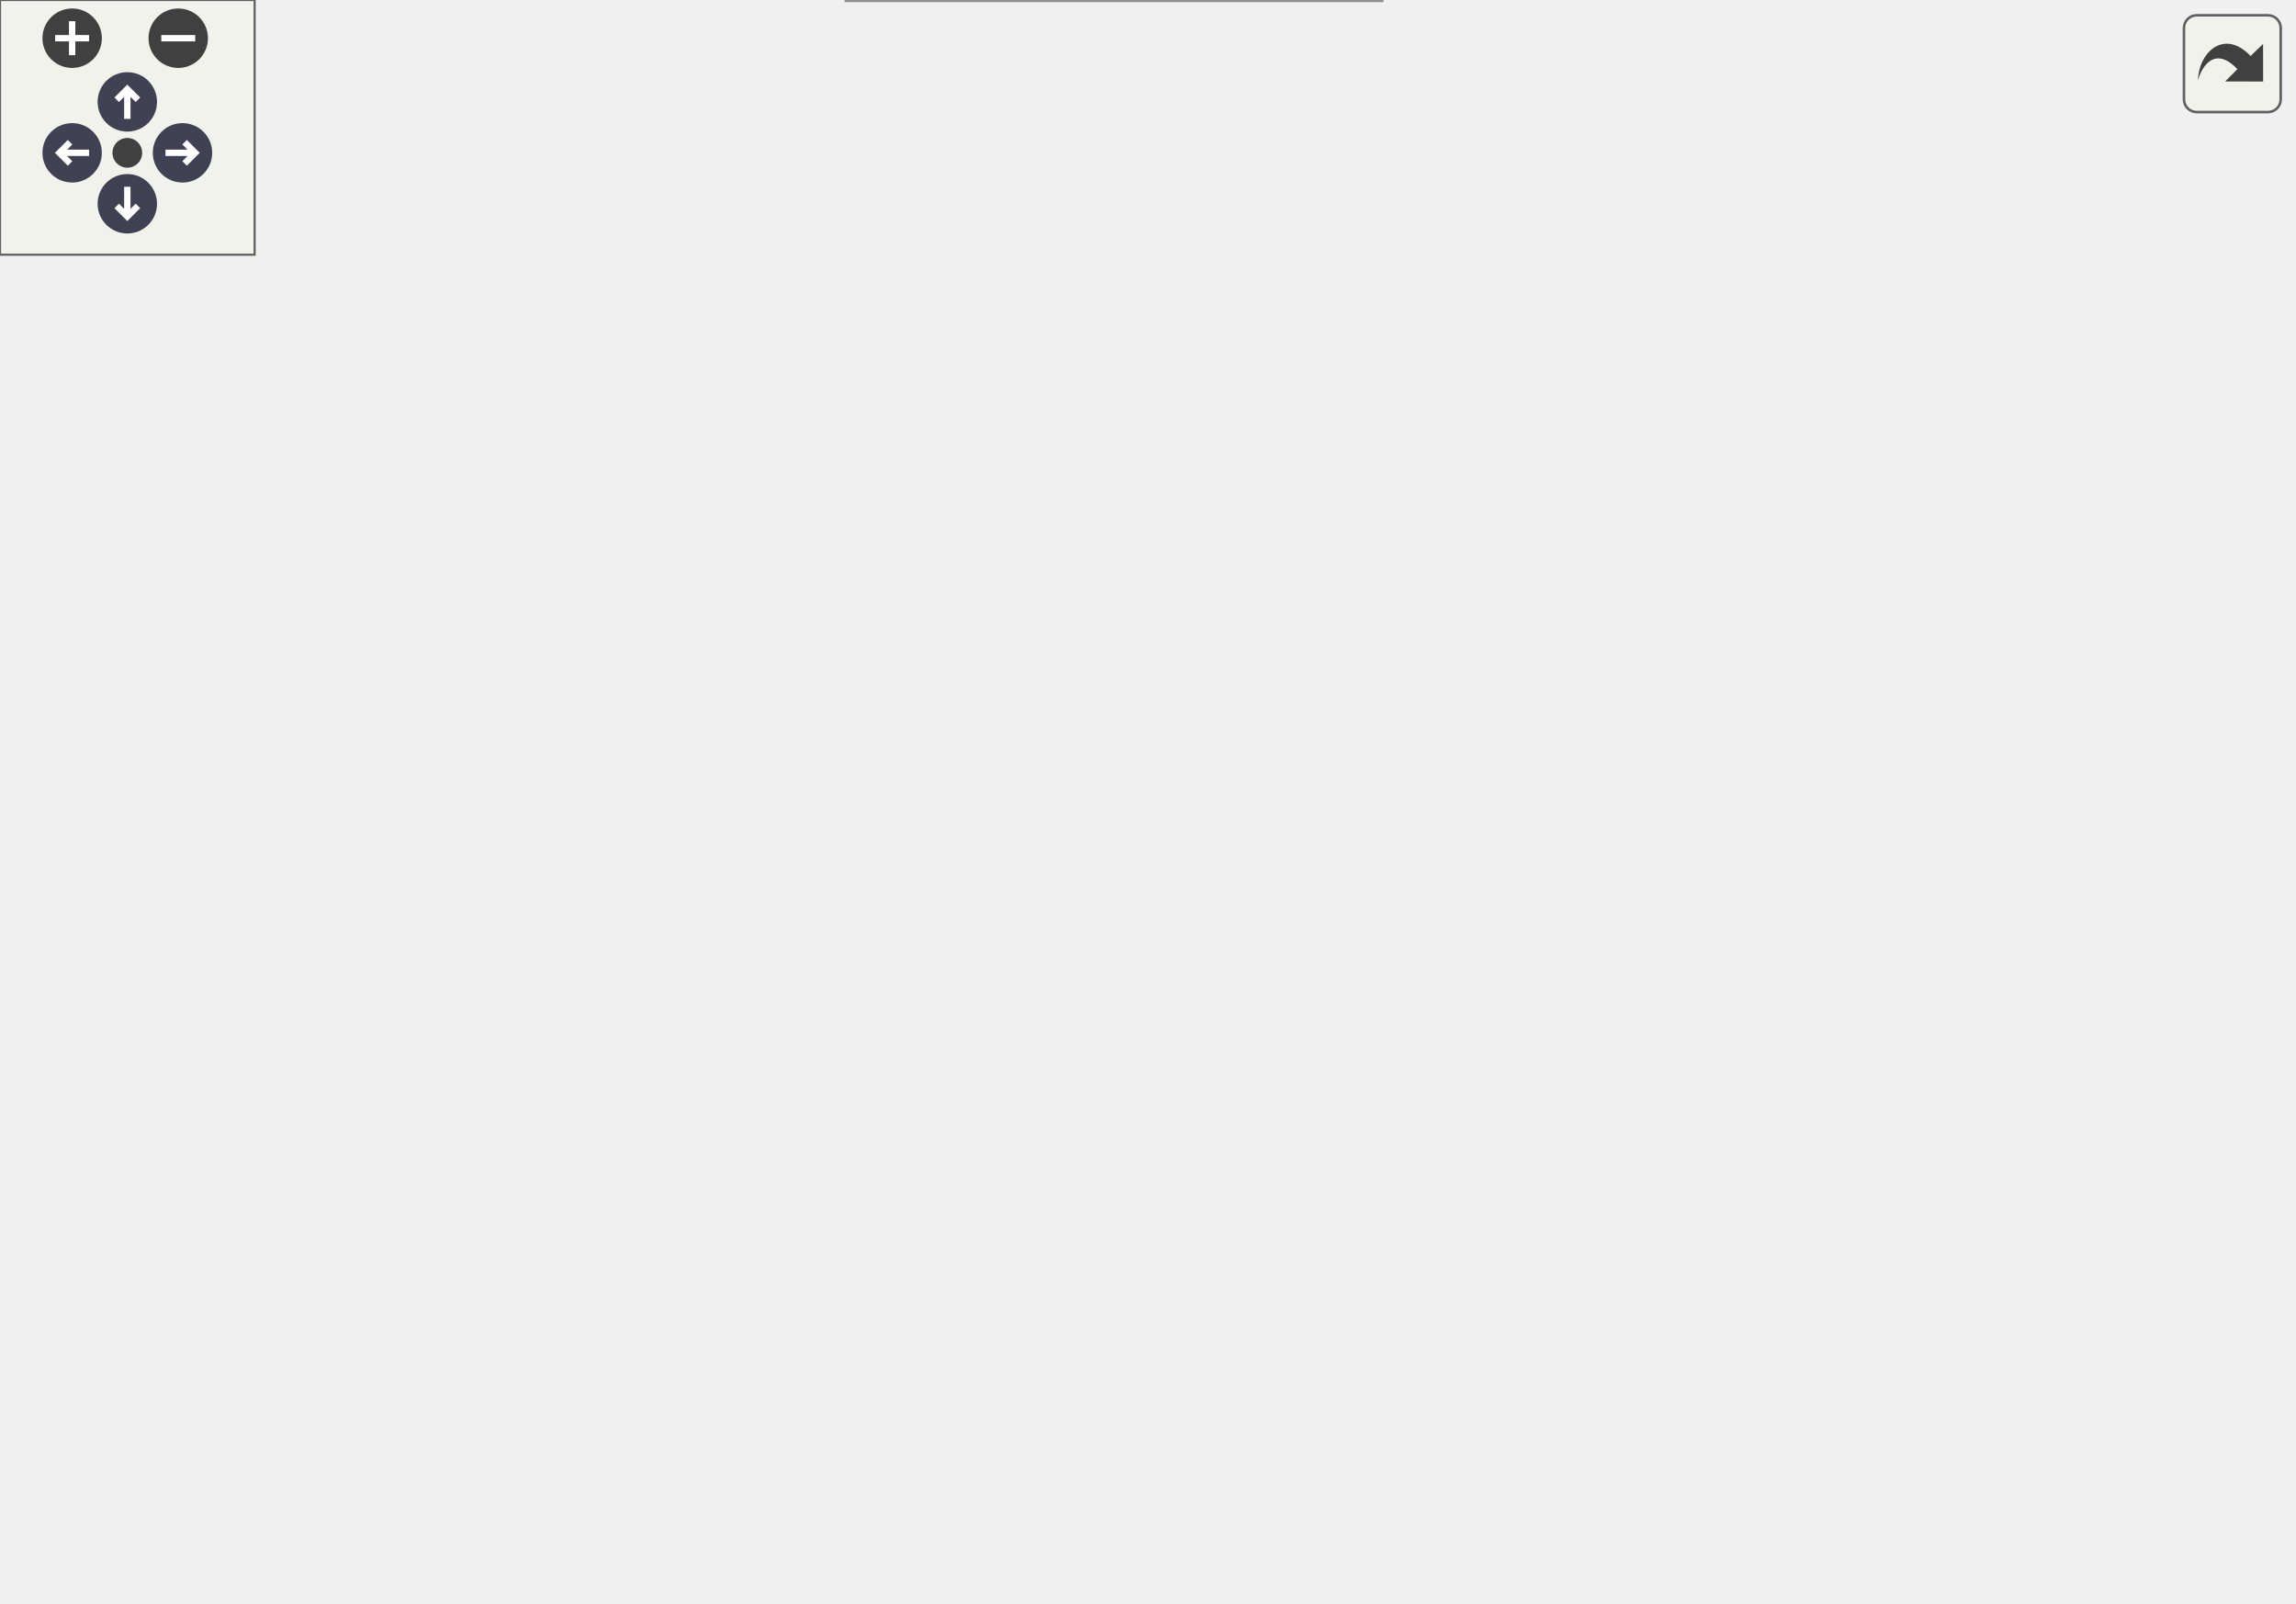
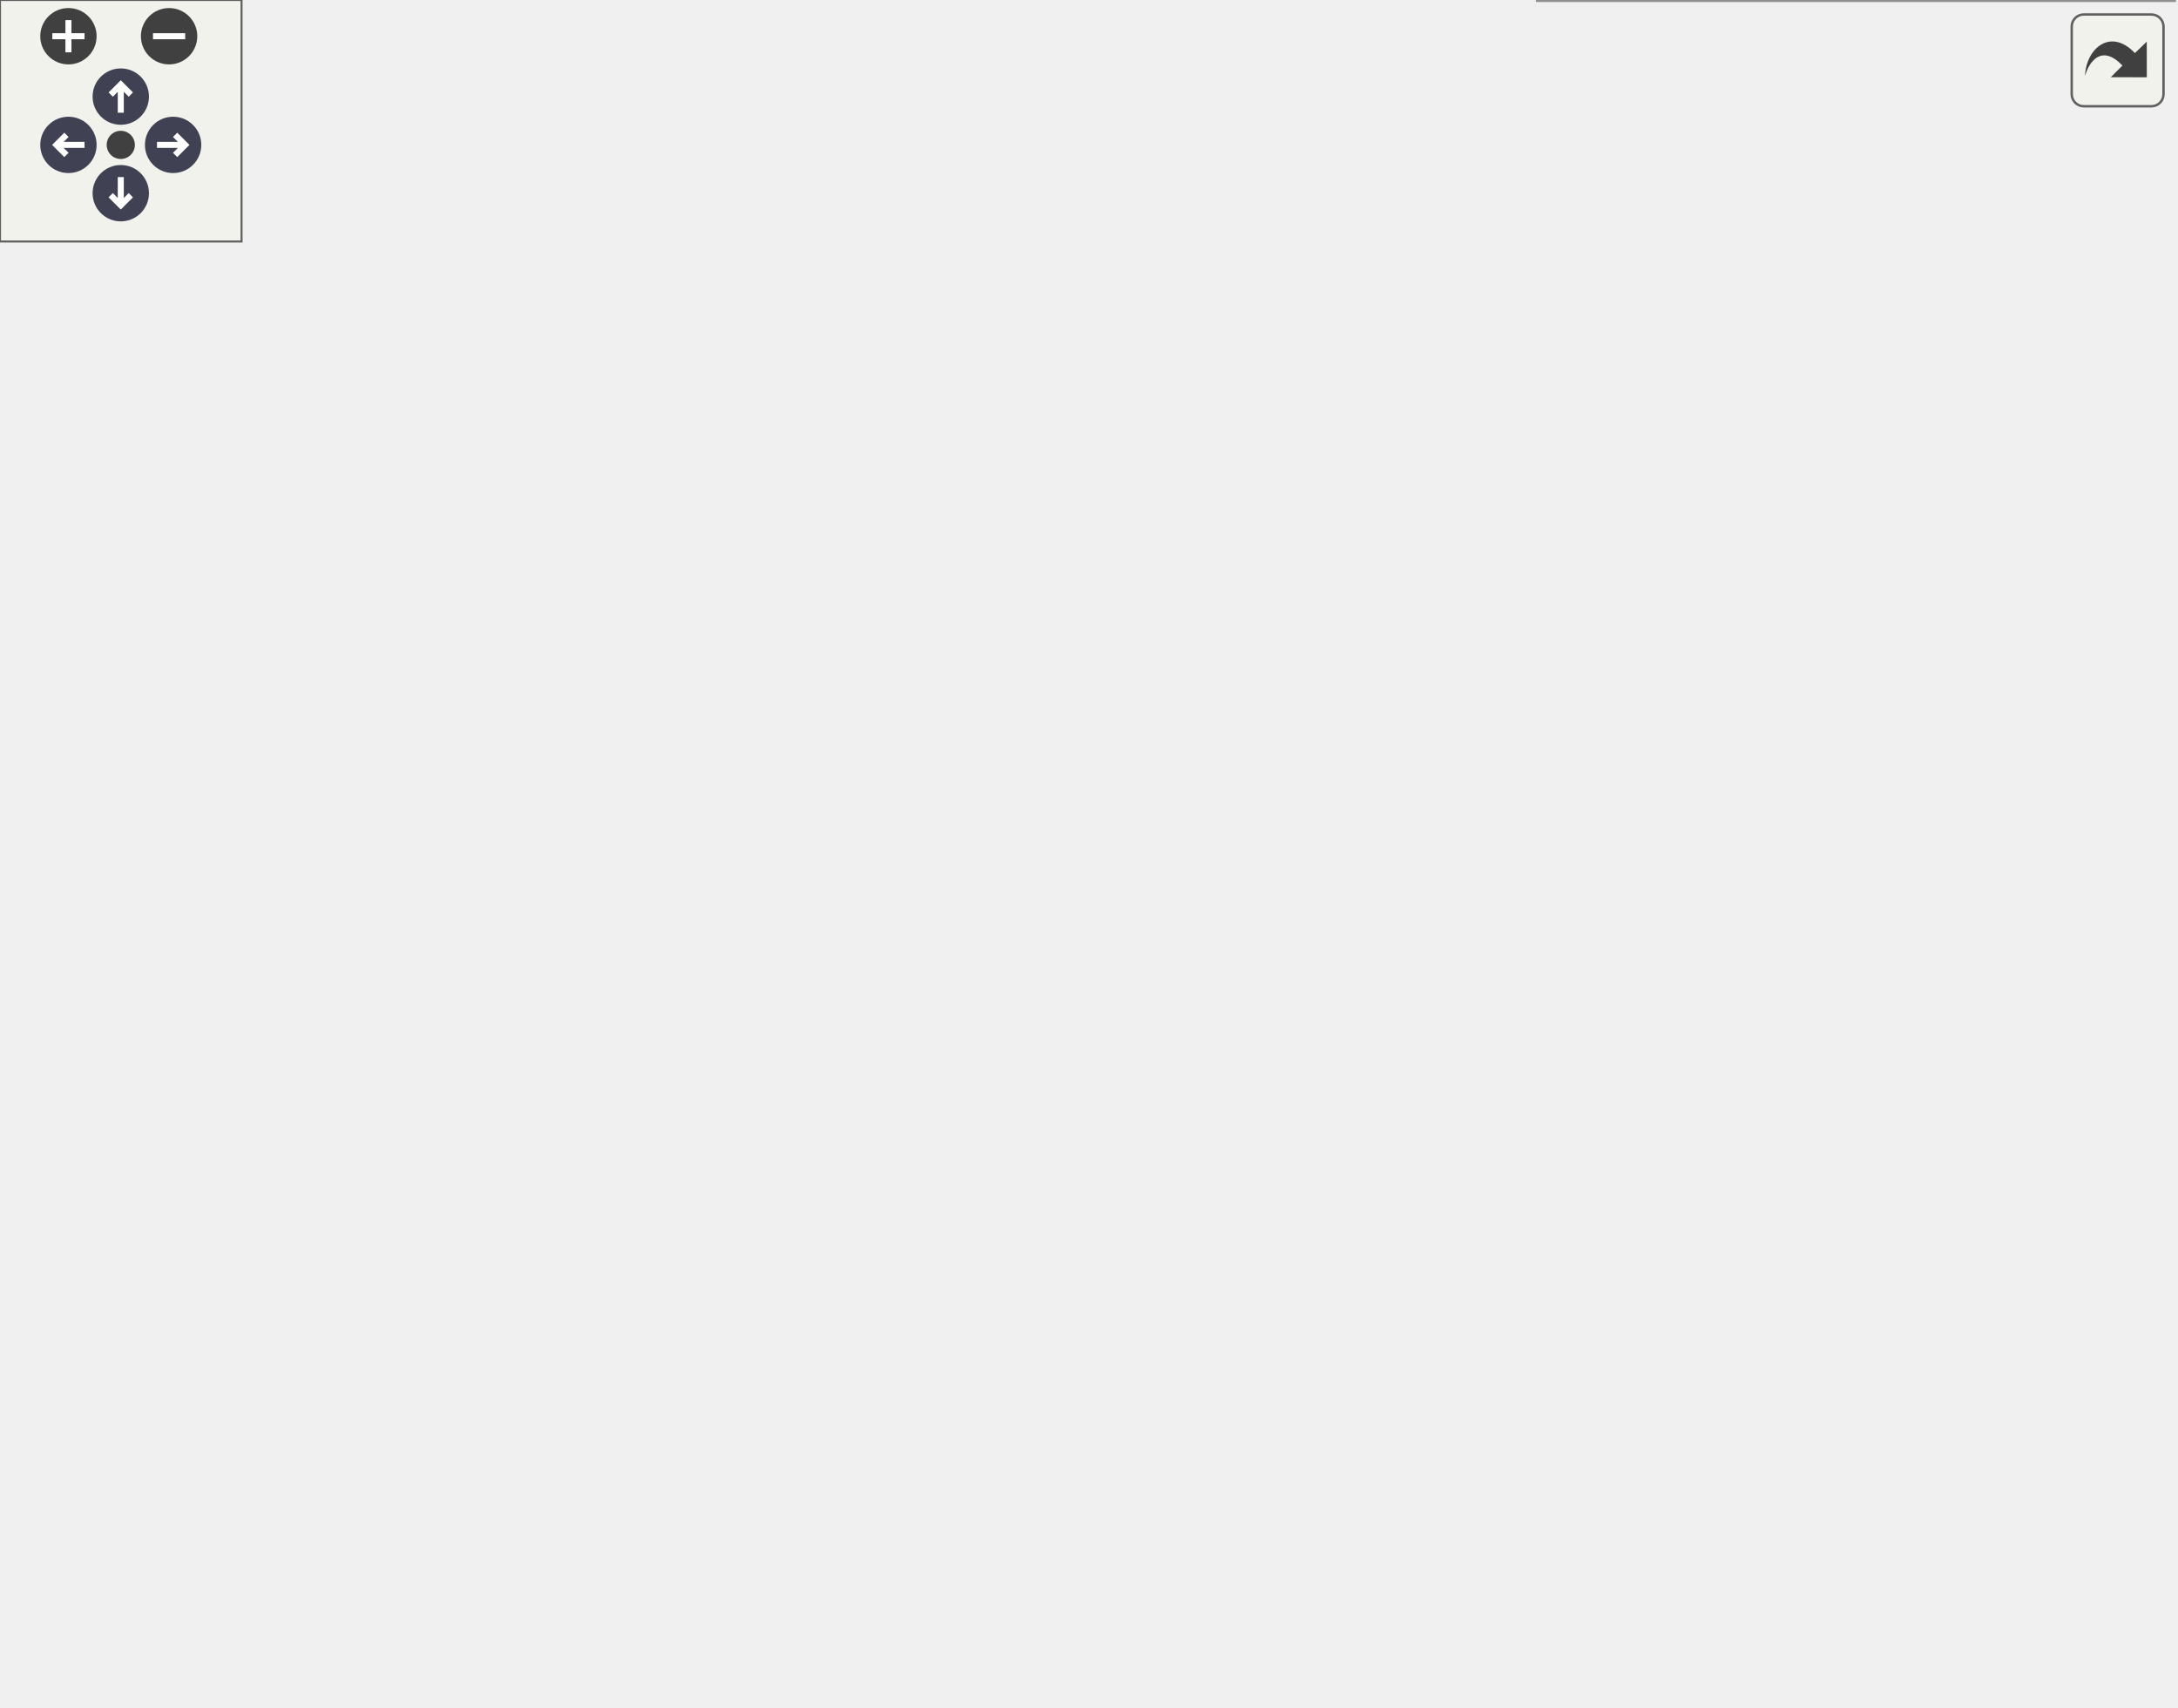
<svg xmlns="http://www.w3.org/2000/svg" xmlns:xlink="http://www.w3.org/1999/xlink" id="main" version="1.1" xml:space="preserve">
  <style type="text/css">
.node, .edge {opacity: 0.7;}
.node.selected, .edge.selected {opacity: 1;}
.edge:hover path { stroke: red; }
.edge:hover polygon { stroke: red; fill: red; }
</style>
  <defs>
    <circle id="rim" cx="0" cy="0" r="7" />
    <circle id="rim2" cx="0" cy="0" r="3.5" />
    <g id="zoomPlus">
      <use xlink:href="#rim" fill="#404040">
        <set attributeName="fill" to="#808080" begin="zoomplus.mouseover" end="zoomplus.mouseout" />
      </use>
      <path d="M-4,0h8M0,-4v8" fill="none" stroke="white" stroke-width="1.5" pointer-events="none" />
    </g>
    <g id="zoomMin">
      <use xlink:href="#rim" fill="#404040">
        <set attributeName="fill" to="#808080" begin="zoomminus.mouseover" end="zoomminus.mouseout" />
      </use>
      <path d="M-4,0h8" fill="none" stroke="white" stroke-width="1.5" pointer-events="none" />
    </g>
    <g id="arrowUp" transform="translate(30 24)">
      <use xlink:href="#rim" />
      <path pointer-events="none" fill="none" stroke="white" stroke-width="1.5" d="M0,-3.0v7 M-2.5,-0.5L0,-3.0L2.5,-0.5" />
    </g>
    <g id="arrowRight" transform="rotate(90) translate(36 -43)">
      <use xlink:href="#rim" />
      <path pointer-events="none" fill="none" stroke="white" stroke-width="1.5" d="M0,-3.0v7 M-2.5,-0.5L0,-3.0L2.5,-0.5" />
    </g>
    <g id="arrowDown" transform="rotate(180) translate(-30 -48)">
      <use xlink:href="#rim" />
      <path pointer-events="none" fill="none" stroke="white" stroke-width="1.5" d="M0,-3.0v7 M-2.5,-0.5L0,-3.0L2.5,-0.5" />
    </g>
    <g id="arrowLeft" transform="rotate(270) translate(-36 17)">
      <use xlink:href="#rim" />
      <path pointer-events="none" fill="none" stroke="white" stroke-width="1.5" d="M0,-3.0v7 M-2.5,-0.5L0,-3.0L2.5,-0.5" />
    </g>
    <g id="resetDef">
      <use xlink:href="#rim2" fill="#404040">
        <set attributeName="fill" to="#808080" begin="reset.mouseover" end="reset.mouseout" />
      </use>
    </g>
  </defs>
  <svg id="graph" class="graph">
    <g id="viewport">
      <g id="Node000001" class="node">
        <g id="a_Node000001">
          <a xlink:title=" ">
-             <polygon fill="#999999" stroke="#666666" points="143,-120 0,-120 0,-101 143,-101 143,-120" />
-             <text text-anchor="middle" x="71.5" y="-108" font-family="Helvetica,sans-Serif" font-size="10.00">BOOST_AUTO_TEST_CASE</text>
+             <polygon fill="#999999" stroke="#666666" points="143,-136.5 0,-136.5 0,-117.5 143,-117.5 143,-136.5" />
+             <text text-anchor="middle" x="71.5" y="-124.5" font-family="Helvetica,sans-Serif" font-size="10.00">BOOST_AUTO_TEST_CASE</text>
          </a>
        </g>
      </g>
      <g id="Node000002" class="node">
        <g id="a_Node000002">
          <a xlink:href="namespaceprecice_1_1testing.html#a0819eba8ac83ede1db16e724dd4f5458" target="_top" xlink:title="equals to be used in tests. Compares two std::vectors using a given tolerance. Prints both operands o...">
-             <polygon fill="white" stroke="#666666" points="327.5,-243 197.5,-243 197.5,-224 327.5,-224 327.5,-243" />
-             <text text-anchor="middle" x="262.5" y="-231" font-family="Helvetica,sans-Serif" font-size="10.00">precice::testing::equals</text>
+             <polygon fill="white" stroke="#666666" points="327.5,-289.5 197.5,-289.5 197.5,-270.5 327.5,-270.5 327.5,-289.5" />
+             <text text-anchor="middle" x="262.5" y="-277.5" font-family="Helvetica,sans-Serif" font-size="10.00">precice::testing::equals</text>
          </a>
        </g>
      </g>
      <g id="edge1_Node000001_Node000002" class="edge">
        <g id="a_edge1_Node000001_Node000002">
          <a xlink:title=" ">
-             <path fill="none" stroke="#63b8ff" d="M81.99,-120.2C99.71,-137.87 139.61,-175.7 179,-199.5 192.57,-207.7 208.49,-214.78 222.69,-220.32" />
-             <polygon fill="#63b8ff" stroke="#63b8ff" points="221.62,-223.66 232.21,-223.91 224.09,-217.11 221.62,-223.66" />
+             <path fill="none" stroke="#63b8ff" d="M81.66,-136.72C99.47,-155.34 140.4,-196.89 179,-227 197.23,-241.22 219.35,-255.28 236.09,-265.33" />
+             <polygon fill="#63b8ff" stroke="#63b8ff" points="234.39,-268.4 244.78,-270.49 237.96,-262.37 234.39,-268.4" />
          </a>
        </g>
      </g>
      <g id="Node000007" class="node">
        <g id="a_Node000007">
-           <a xlink:href="classprecice_1_1time_1_1TimeGrids.html#ab9701fcd4562fce1d920c41ea92202de" target="_top" xlink:title=" ">
-             <polygon fill="white" stroke="#666666" points="331,-190.5 194,-190.5 194,-160.5 331,-160.5 331,-190.5" />
-             <text text-anchor="start" x="202" y="-178.5" font-family="Helvetica,sans-Serif" font-size="10.00">precice::time::TimeGrids</text>
-             <text text-anchor="middle" x="262.5" y="-167.5" font-family="Helvetica,sans-Serif" font-size="10.00">::getTimeGrid</text>
+           <a xlink:href="classprecice_1_1time_1_1TimeGrids.html#a2bfd2e94c9e281306852977cccd09f0c" target="_top" xlink:title=" ">
+             <polygon fill="white" stroke="#666666" points="331,-164 194,-164 194,-134 331,-134 331,-164" />
+             <text text-anchor="start" x="202" y="-152" font-family="Helvetica,sans-Serif" font-size="10.00">precice::time::TimeGrids</text>
+             <text text-anchor="middle" x="262.5" y="-141" font-family="Helvetica,sans-Serif" font-size="10.00">::getTimeGridAfter</text>
          </a>
        </g>
      </g>
      <g id="edge7_Node000001_Node000007" class="edge">
        <g id="a_edge7_Node000001_Node000007">
          <a xlink:title=" ">
-             <path fill="none" stroke="#63b8ff" d="M95.56,-120.03C117,-128.73 149.9,-141.69 179,-151.5 184.94,-153.5 191.15,-155.49 197.38,-157.42" />
-             <polygon fill="#63b8ff" stroke="#63b8ff" points="196.57,-160.84 207.16,-160.4 198.61,-154.14 196.57,-160.84" />
-           </a>
-         </g>
-       </g>
-       <g id="Node000010" class="node">
-         <g id="a_Node000010">
-           <a target="_parent" xlink:href="http://en.cppreference.com/w/cpp/container/map/insert.html#" xlink:title=" ">
-             <polygon fill="white" stroke="#666666" points="309,-142 216,-142 216,-123 309,-123 309,-142" />
-             <text text-anchor="middle" x="262.5" y="-130" font-family="Helvetica,sans-Serif" font-size="10.00">std::map::insert</text>
-           </a>
-         </g>
-       </g>
-       <g id="edge10_Node000001_Node000010" class="edge">
-         <g id="a_edge10_Node000001_Node000010">
-           <a xlink:title=" ">
-             <path fill="none" stroke="#63b8ff" d="M143.15,-118.72C163.86,-121.13 186.21,-123.74 205.85,-126.02" />
-             <polygon fill="#63b8ff" stroke="#63b8ff" points="205.51,-129.51 215.85,-127.19 206.32,-122.55 205.51,-129.51" />
-           </a>
-         </g>
-       </g>
-       <g id="Node000011" class="node">
-         <g id="a_Node000011">
-           <a xlink:href="classprecice_1_1time_1_1TimeGrids.html#afc2a4aef325ca77ed155b81f80593ee9" target="_top" xlink:title=" ">
-             <polygon fill="white" stroke="#666666" points="346,-104.5 179,-104.5 179,-74.5 346,-74.5 346,-104.5" />
-             <text text-anchor="start" x="187" y="-92.5" font-family="Helvetica,sans-Serif" font-size="10.00">precice::time::TimeGrids</text>
-             <text text-anchor="middle" x="262.5" y="-81.5" font-family="Helvetica,sans-Serif" font-size="10.00">::moveTimeGridToNewWindow</text>
-           </a>
-         </g>
-       </g>
-       <g id="edge11_Node000001_Node000011" class="edge">
-         <g id="a_edge11_Node000001_Node000011">
-           <a xlink:title=" ">
-             <path fill="none" stroke="#63b8ff" d="M143.15,-102.65C151.51,-101.72 160.14,-100.76 168.75,-99.81" />
-             <polygon fill="#63b8ff" stroke="#63b8ff" points="169.29,-103.27 178.84,-98.68 168.51,-96.31 169.29,-103.27" />
+             <path fill="none" stroke="#63b8ff" d="M143.15,-135.22C156.35,-136.76 170.21,-138.37 183.62,-139.93" />
+             <polygon fill="#63b8ff" stroke="#63b8ff" points="183.42,-143.44 193.76,-141.11 184.23,-136.48 183.42,-143.44" />
          </a>
        </g>
      </g>
      <g id="Node000012" class="node">
        <g id="a_Node000012">
-           <a xlink:href="namespaceprecice_1_1testing.html#a08533fd83bad3d7f27ea7f4a35a14aa4" target="_top" xlink:title=" ">
-             <polygon fill="white" stroke="#666666" points="340.5,-56 184.5,-56 184.5,-37 340.5,-37 340.5,-56" />
-             <text text-anchor="middle" x="262.5" y="-44" font-family="Helvetica,sans-Serif" font-size="10.00">precice::testing::nextMeshID</text>
-           </a>
-         </g>
-       </g>
-       <g id="edge13_Node000001_Node000012" class="edge">
-         <g id="a_edge13_Node000001_Node000012">
-           <a xlink:title=" ">
-             <path fill="none" stroke="#63b8ff" d="M92.13,-100.99C113.21,-91.06 147.87,-75.58 179,-65.5 186.94,-62.93 195.42,-60.56 203.8,-58.44" />
-             <polygon fill="#63b8ff" stroke="#63b8ff" points="204.68,-61.83 213.56,-56.06 203.02,-55.03 204.68,-61.83" />
+           <a target="_parent" xlink:href="http://en.cppreference.com/w/cpp/container/vector/push_back.html#" xlink:title=" ">
+             <polygon fill="white" stroke="#666666" points="524,-67.5 398,-67.5 398,-48.5 524,-48.5 524,-67.5" />
+             <text text-anchor="middle" x="461" y="-55.5" font-family="Helvetica,sans-Serif" font-size="10.00">std::vector::push_back</text>
+           </a>
+         </g>
+       </g>
+       <g id="edge19_Node000001_Node000012" class="edge">
+         <g id="a_edge19_Node000001_Node000012">
+           <a xlink:title=" ">
+             <path fill="none" stroke="#63b8ff" d="M143.2,-119.14C198.67,-112.37 277.68,-101.42 346,-87 362.25,-83.57 365.93,-81.19 382,-77 391.01,-74.65 400.64,-72.23 409.94,-69.94" />
+             <polygon fill="#63b8ff" stroke="#63b8ff" points="410.97,-73.29 419.86,-67.52 409.31,-66.49 410.97,-73.29" />
+           </a>
+         </g>
+       </g>
+       <g id="Node000013" class="node">
+         <g id="a_Node000013">
+           <a target="_parent" xlink:href="http://en.cppreference.com/w/cpp/container/map/insert.html#" xlink:title=" ">
+             <polygon fill="white" stroke="#666666" points="309,-77.5 216,-77.5 216,-58.5 309,-58.5 309,-77.5" />
+             <text text-anchor="middle" x="262.5" y="-65.5" font-family="Helvetica,sans-Serif" font-size="10.00">std::map::insert</text>
+           </a>
+         </g>
+       </g>
+       <g id="edge14_Node000001_Node000013" class="edge">
+         <g id="a_edge14_Node000001_Node000013">
+           <a xlink:title=" ">
+             <path fill="none" stroke="#63b8ff" d="M100.89,-117.37C122.3,-110.19 152.41,-100.23 179,-92 191.59,-88.1 205.32,-84.03 217.9,-80.38" />
+             <polygon fill="#63b8ff" stroke="#63b8ff" points="219.07,-83.69 227.7,-77.55 217.13,-76.96 219.07,-83.69" />
          </a>
        </g>
      </g>
      <g id="Node000014" class="node">
        <g id="a_Node000014">
-           <a target="_parent" xlink:href="http://en.cppreference.com/w/cpp/container/vector/push_back.html#" xlink:title=" ">
-             <polygon fill="white" stroke="#666666" points="325.5,-19 199.5,-19 199.5,0 325.5,0 325.5,-19" />
-             <text text-anchor="middle" x="262.5" y="-7" font-family="Helvetica,sans-Serif" font-size="10.00">std::vector::push_back</text>
+           <a xlink:href="classprecice_1_1time_1_1TimeGrids.html#afc2a4aef325ca77ed155b81f80593ee9" target="_top" xlink:title=" ">
+             <polygon fill="white" stroke="#666666" points="346,-218 179,-218 179,-188 346,-188 346,-218" />
+             <text text-anchor="start" x="187" y="-206" font-family="Helvetica,sans-Serif" font-size="10.00">precice::time::TimeGrids</text>
+             <text text-anchor="middle" x="262.5" y="-195" font-family="Helvetica,sans-Serif" font-size="10.00">::moveTimeGridToNewWindow</text>
          </a>
        </g>
      </g>
      <g id="edge15_Node000001_Node000014" class="edge">
        <g id="a_edge15_Node000001_Node000014">
          <a xlink:title=" ">
-             <path fill="none" stroke="#63b8ff" d="M81.77,-100.84C99.13,-83.35 138.46,-46.51 179,-27.5 183.33,-25.47 187.91,-23.66 192.58,-22.06" />
-             <polygon fill="#63b8ff" stroke="#63b8ff" points="193.78,-25.35 202.29,-19.03 191.7,-18.66 193.78,-25.35" />
+             <path fill="none" stroke="#63b8ff" d="M93.56,-136.53C114.94,-146.11 149.05,-161.1 179,-173 188.66,-176.84 199.03,-180.76 209.04,-184.45" />
+             <polygon fill="#63b8ff" stroke="#63b8ff" points="207.91,-187.76 218.5,-187.91 210.31,-181.19 207.91,-187.76" />
+           </a>
+         </g>
+       </g>
+       <g id="Node000015" class="node">
+         <g id="a_Node000015">
+           <a xlink:href="namespaceprecice_1_1testing.html#a08533fd83bad3d7f27ea7f4a35a14aa4" target="_top" xlink:title=" ">
+             <polygon fill="white" stroke="#666666" points="340.5,-28.5 184.5,-28.5 184.5,-9.5 340.5,-9.5 340.5,-28.5" />
+             <text text-anchor="middle" x="262.5" y="-16.5" font-family="Helvetica,sans-Serif" font-size="10.00">precice::testing::nextMeshID</text>
+           </a>
+         </g>
+       </g>
+       <g id="edge17_Node000001_Node000015" class="edge">
+         <g id="a_edge17_Node000001_Node000015">
+           <a xlink:title=" ">
+             <path fill="none" stroke="#63b8ff" d="M83.3,-117.45C101.79,-101.5 141.2,-69.19 179,-49 191.53,-42.31 205.88,-36.51 219.06,-31.84" />
+             <polygon fill="#63b8ff" stroke="#63b8ff" points="220.52,-35.04 228.86,-28.5 218.26,-28.42 220.52,-35.04" />
          </a>
        </g>
      </g>
      <g id="edge5_Node000002_Node000002" class="edge">
        <g id="a_edge5_Node000002_Node000002">
          <a xlink:title=" ">
-             <path fill="none" stroke="#63b8ff" d="M233.22,-243.08C218.97,-251.73 228.73,-261 262.5,-261 285.72,-261 297.59,-256.62 298.11,-251.07" />
-             <polygon fill="#63b8ff" stroke="#63b8ff" points="300.73,-248.75 291.78,-243.08 295.25,-253.1 300.73,-248.75" />
+             <path fill="none" stroke="#63b8ff" d="M233.22,-289.58C218.97,-298.23 228.73,-307.5 262.5,-307.5 285.72,-307.5 297.59,-303.12 298.11,-297.57" />
+             <polygon fill="#63b8ff" stroke="#63b8ff" points="300.73,-295.25 291.78,-289.58 295.25,-299.6 300.73,-295.25" />
          </a>
        </g>
      </g>
      <g id="Node000003" class="node">
        <g id="a_Node000003">
          <a target="_parent" xlink:href="http://en.cppreference.com/w/cpp/container/vector/begin.html#" xlink:title=" ">
-             <polygon fill="white" stroke="#666666" points="511.5,-317 410.5,-317 410.5,-298 511.5,-298 511.5,-317" />
-             <text text-anchor="middle" x="461" y="-305" font-family="Helvetica,sans-Serif" font-size="10.00">std::vector::begin</text>
+             <polygon fill="white" stroke="#666666" points="511.5,-363.5 410.5,-363.5 410.5,-344.5 511.5,-344.5 511.5,-363.5" />
+             <text text-anchor="middle" x="461" y="-351.5" font-family="Helvetica,sans-Serif" font-size="10.00">std::vector::begin</text>
          </a>
        </g>
      </g>
      <g id="edge2_Node000002_Node000003" class="edge">
        <g id="a_edge2_Node000002_Node000003">
          <a xlink:title=" ">
-             <path fill="none" stroke="#63b8ff" d="M280.67,-243.06C303.29,-255.31 344.6,-276.52 382,-289.5 388.26,-291.67 394.9,-293.66 401.55,-295.46" />
-             <polygon fill="#63b8ff" stroke="#63b8ff" points="400.72,-298.86 411.28,-297.96 402.46,-292.08 400.72,-298.86" />
+             <path fill="none" stroke="#63b8ff" d="M280.67,-289.56C303.29,-301.81 344.6,-323.02 382,-336 388.26,-338.17 394.9,-340.16 401.55,-341.96" />
+             <polygon fill="#63b8ff" stroke="#63b8ff" points="400.72,-345.36 411.28,-344.46 402.46,-338.58 400.72,-345.36" />
          </a>
        </g>
      </g>
      <g id="Node000004" class="node">
        <g id="a_Node000004">
          <a target="_parent" xlink:href="http://en.cppreference.com/w/cpp/algorithm/copy.html#" xlink:title=" ">
-             <polygon fill="white" stroke="#666666" points="491.5,-280 430.5,-280 430.5,-261 491.5,-261 491.5,-280" />
-             <text text-anchor="middle" x="461" y="-268" font-family="Helvetica,sans-Serif" font-size="10.00">std::copy</text>
+             <polygon fill="white" stroke="#666666" points="491.5,-326.5 430.5,-326.5 430.5,-307.5 491.5,-307.5 491.5,-326.5" />
+             <text text-anchor="middle" x="461" y="-314.5" font-family="Helvetica,sans-Serif" font-size="10.00">std::copy</text>
          </a>
        </g>
      </g>
      <g id="edge3_Node000002_Node000004" class="edge">
        <g id="a_edge3_Node000002_Node000004">
          <a xlink:title=" ">
-             <path fill="none" stroke="#63b8ff" d="M314.1,-243.03C347.21,-249.26 389.83,-257.29 420.44,-263.05" />
-             <polygon fill="#63b8ff" stroke="#63b8ff" points="419.86,-266.5 430.34,-264.91 421.16,-259.62 419.86,-266.5" />
+             <path fill="none" stroke="#63b8ff" d="M314.1,-289.53C347.21,-295.76 389.83,-303.79 420.44,-309.55" />
+             <polygon fill="#63b8ff" stroke="#63b8ff" points="419.86,-313 430.34,-311.41 421.16,-306.12 419.86,-313" />
          </a>
        </g>
      </g>
      <g id="Node000005" class="node">
        <g id="a_Node000005">
          <a target="_parent" xlink:href="http://en.cppreference.com/w/cpp/container/vector/end.html#" xlink:title=" ">
-             <polygon fill="white" stroke="#666666" points="507,-243 415,-243 415,-224 507,-224 507,-243" />
-             <text text-anchor="middle" x="461" y="-231" font-family="Helvetica,sans-Serif" font-size="10.00">std::vector::end</text>
+             <polygon fill="white" stroke="#666666" points="507,-289.5 415,-289.5 415,-270.5 507,-270.5 507,-289.5" />
+             <text text-anchor="middle" x="461" y="-277.5" font-family="Helvetica,sans-Serif" font-size="10.00">std::vector::end</text>
          </a>
        </g>
      </g>
      <g id="edge4_Node000002_Node000005" class="edge">
        <g id="a_edge4_Node000002_Node000005">
          <a xlink:title=" ">
-             <path fill="none" stroke="#63b8ff" d="M327.57,-233.5C352.56,-233.5 380.92,-233.5 404.96,-233.5" />
-             <polygon fill="#63b8ff" stroke="#63b8ff" points="404.98,-237 414.98,-233.5 404.98,-230 404.98,-237" />
+             <path fill="none" stroke="#63b8ff" d="M327.57,-280C352.56,-280 380.92,-280 404.96,-280" />
+             <polygon fill="#63b8ff" stroke="#63b8ff" points="404.98,-283.5 414.98,-280 404.98,-276.5 404.98,-283.5" />
          </a>
        </g>
      </g>
      <g id="Node000006" class="node">
        <g id="a_Node000006">
          <a target="_parent" xlink:href="http://en.cppreference.com/w/cpp/container/vector/size.html#" xlink:title=" ">
-             <polygon fill="white" stroke="#666666" points="508,-206 414,-206 414,-187 508,-187 508,-206" />
-             <text text-anchor="middle" x="461" y="-194" font-family="Helvetica,sans-Serif" font-size="10.00">std::vector::size</text>
+             <polygon fill="white" stroke="#666666" points="508,-252.5 414,-252.5 414,-233.5 508,-233.5 508,-252.5" />
+             <text text-anchor="middle" x="461" y="-240.5" font-family="Helvetica,sans-Serif" font-size="10.00">std::vector::size</text>
          </a>
        </g>
      </g>
      <g id="edge6_Node000002_Node000006" class="edge">
        <g id="a_edge6_Node000002_Node000006">
          <a xlink:title=" ">
-             <path fill="none" stroke="#63b8ff" d="M314.1,-223.97C341.55,-218.8 375.54,-212.4 403.81,-207.08" />
-             <polygon fill="#63b8ff" stroke="#63b8ff" points="404.76,-210.46 413.94,-205.17 403.46,-203.58 404.76,-210.46" />
+             <path fill="none" stroke="#63b8ff" d="M314.1,-270.47C341.55,-265.3 375.54,-258.9 403.81,-253.58" />
+             <polygon fill="#63b8ff" stroke="#63b8ff" points="404.76,-256.96 413.94,-251.67 403.46,-250.08 404.76,-256.96" />
+           </a>
+         </g>
+       </g>
+       <g id="edge13_Node000007_Node000006" class="edge">
+         <g id="a_edge13_Node000007_Node000006">
+           <a xlink:title=" ">
+             <path fill="none" stroke="#63b8ff" d="M318.49,-164.1C328.15,-168.09 337.74,-173 346,-179 367.01,-194.25 360.1,-211.06 382,-225 388.68,-229.25 396.24,-232.5 403.97,-234.98" />
+             <polygon fill="#63b8ff" stroke="#63b8ff" points="403.22,-238.41 413.8,-237.74 405.12,-231.67 403.22,-238.41" />
          </a>
        </g>
      </g>
      <g id="Node000008" class="node">
        <g id="a_Node000008">
          <a target="_parent" xlink:href="http://en.cppreference.com/w/cpp/container/map/at.html#" xlink:title=" ">
-             <polygon fill="white" stroke="#666666" points="498.5,-123 423.5,-123 423.5,-104 498.5,-104 498.5,-123" />
-             <text text-anchor="middle" x="461" y="-111" font-family="Helvetica,sans-Serif" font-size="10.00">std::map::at</text>
+             <polygon fill="white" stroke="#666666" points="498.5,-215.5 423.5,-215.5 423.5,-196.5 498.5,-196.5 498.5,-215.5" />
+             <text text-anchor="middle" x="461" y="-203.5" font-family="Helvetica,sans-Serif" font-size="10.00">std::map::at</text>
          </a>
        </g>
      </g>
      <g id="edge8_Node000007_Node000008" class="edge">
        <g id="a_edge8_Node000007_Node000008">
          <a xlink:title=" ">
-             <path fill="none" stroke="#63b8ff" d="M316.4,-160.44C326.26,-157.54 336.46,-154.48 346,-151.5 371.73,-143.47 400.53,-133.87 422.75,-126.32" />
-             <polygon fill="#63b8ff" stroke="#63b8ff" points="424.12,-129.55 432.45,-123.01 421.86,-122.93 424.12,-129.55" />
+             <path fill="none" stroke="#63b8ff" d="M305.99,-164.03C328.45,-171.7 356.55,-180.89 382,-188 392.14,-190.83 403.12,-193.57 413.54,-196.01" />
+             <polygon fill="#63b8ff" stroke="#63b8ff" points="412.79,-199.43 423.32,-198.26 414.36,-192.61 412.79,-199.43" />
          </a>
        </g>
      </g>
      <g id="Node000009" class="node">
        <g id="a_Node000009">
          <a target="_parent" xlink:href="http://en.cppreference.com/w/cpp/container/map/count.html#" xlink:title=" ">
-             <polygon fill="white" stroke="#666666" points="507,-169 415,-169 415,-150 507,-150 507,-169" />
-             <text text-anchor="middle" x="461" y="-157" font-family="Helvetica,sans-Serif" font-size="10.00">std::map::count</text>
+             <polygon fill="white" stroke="#666666" points="507,-178.5 415,-178.5 415,-159.5 507,-159.5 507,-178.5" />
+             <text text-anchor="middle" x="461" y="-166.5" font-family="Helvetica,sans-Serif" font-size="10.00">std::map::count</text>
          </a>
        </g>
      </g>
      <g id="edge9_Node000007_Node000009" class="edge">
        <g id="a_edge9_Node000007_Node000009">
          <a xlink:title=" ">
-             <path fill="none" stroke="#63b8ff" d="M331.12,-169.99C355.1,-168.04 381.77,-165.87 404.6,-164.01" />
-             <polygon fill="#63b8ff" stroke="#63b8ff" points="405.12,-167.48 414.8,-163.18 404.55,-160.5 405.12,-167.48" />
-           </a>
-         </g>
-       </g>
-       <g id="edge12_Node000011_Node000008" class="edge">
-         <g id="a_edge12_Node000011_Node000008">
-           <a xlink:title=" ">
-             <path fill="none" stroke="#63b8ff" d="M346.26,-99.61C369.13,-102.4 393.14,-105.33 413.18,-107.78" />
-             <polygon fill="#63b8ff" stroke="#63b8ff" points="412.92,-111.28 423.27,-109.01 413.77,-104.33 412.92,-111.28" />
-           </a>
-         </g>
-       </g>
-       <g id="Node000013" class="node">
-         <g id="a_Node000013">
+             <path fill="none" stroke="#63b8ff" d="M331.12,-155.88C355.1,-158.32 381.77,-161.04 404.6,-163.36" />
+             <polygon fill="#63b8ff" stroke="#63b8ff" points="404.5,-166.87 414.8,-164.4 405.21,-159.9 404.5,-166.87" />
+           </a>
+         </g>
+       </g>
+       <g id="Node000010" class="node">
+         <g id="a_Node000010">
+           <a target="_parent" xlink:href="http://en.cppreference.com/w/cpp/container/vector/data.html#" xlink:title=" ">
+             <polygon fill="white" stroke="#666666" points="509,-141.5 413,-141.5 413,-122.5 509,-122.5 509,-141.5" />
+             <text text-anchor="middle" x="461" y="-129.5" font-family="Helvetica,sans-Serif" font-size="10.00">std::vector::data</text>
+           </a>
+         </g>
+       </g>
+       <g id="edge10_Node000007_Node000010" class="edge">
+         <g id="a_edge10_Node000007_Node000010">
+           <a xlink:title=" ">
+             <path fill="none" stroke="#63b8ff" d="M331.12,-143.15C354.52,-141.13 380.49,-138.88 402.95,-136.94" />
+             <polygon fill="#63b8ff" stroke="#63b8ff" points="403.34,-140.42 413,-136.07 402.73,-133.44 403.34,-140.42" />
+           </a>
+         </g>
+       </g>
+       <g id="Node000011" class="node">
+         <g id="a_Node000011">
+           <a xlink:href="namespaceprecice_1_1math.html#ab5fc218ddab783ccd97f7c14fc4ccab3" target="_top" xlink:title=" ">
+             <polygon fill="white" stroke="#666666" points="523.5,-104.5 398.5,-104.5 398.5,-85.5 523.5,-85.5 523.5,-104.5" />
+             <text text-anchor="middle" x="461" y="-92.5" font-family="Helvetica,sans-Serif" font-size="10.00">precice::math::greater</text>
+           </a>
+         </g>
+       </g>
+       <g id="edge11_Node000007_Node000011" class="edge">
+         <g id="a_edge11_Node000007_Node000011">
+           <a xlink:title=" ">
+             <path fill="none" stroke="#63b8ff" d="M312.36,-133.99C333.68,-127.59 359.01,-120.19 382,-114 390.8,-111.63 400.19,-109.23 409.29,-106.98" />
+             <polygon fill="#63b8ff" stroke="#63b8ff" points="410.14,-110.37 419.02,-104.59 408.47,-103.57 410.14,-110.37" />
+           </a>
+         </g>
+       </g>
+       <g id="edge12_Node000007_Node000012" class="edge">
+         <g id="a_edge12_Node000007_Node000012">
+           <a xlink:title=" ">
+             <path fill="none" stroke="#63b8ff" d="M319.63,-133.87C328.86,-130.11 338.01,-125.53 346,-120 366.49,-105.81 360.83,-90.16 382,-77 385.43,-74.87 389.08,-72.97 392.87,-71.29" />
+             <polygon fill="#63b8ff" stroke="#63b8ff" points="394.44,-74.43 402.48,-67.54 391.89,-67.92 394.44,-74.43" />
+           </a>
+         </g>
+       </g>
+       <g id="edge16_Node000014_Node000008" class="edge">
+         <g id="a_edge16_Node000014_Node000008">
+           <a xlink:title=" ">
+             <path fill="none" stroke="#63b8ff" d="M346.26,-204.26C369.13,-204.61 393.14,-204.98 413.18,-205.29" />
+             <polygon fill="#63b8ff" stroke="#63b8ff" points="413.22,-208.79 423.27,-205.44 413.32,-201.79 413.22,-208.79" />
+           </a>
+         </g>
+       </g>
+       <g id="Node000016" class="node">
+         <g id="a_Node000016">
          <a xlink:href="classprecice_1_1utils_1_1ManageUniqueIDs.html#a02be264c279698ae293587b6576088b5" target="_top" xlink:title=" ">
-             <polygon fill="white" stroke="#666666" points="540,-61.5 382,-61.5 382,-31.5 540,-31.5 540,-61.5" />
-             <text text-anchor="start" x="390" y="-49.5" font-family="Helvetica,sans-Serif" font-size="10.00">precice::utils::ManageUnique</text>
-             <text text-anchor="middle" x="461" y="-38.5" font-family="Helvetica,sans-Serif" font-size="10.00">IDs::getFreeID</text>
-           </a>
-         </g>
-       </g>
-       <g id="edge14_Node000012_Node000013" class="edge">
-         <g id="a_edge14_Node000012_Node000013">
-           <a xlink:title=" ">
-             <path fill="none" stroke="#63b8ff" d="M340.6,-46.5C350.76,-46.5 361.24,-46.5 371.57,-46.5" />
-             <polygon fill="#63b8ff" stroke="#63b8ff" points="371.83,-50 381.83,-46.5 371.83,-43 371.83,-50" />
+             <polygon fill="white" stroke="#666666" points="540,-30 382,-30 382,0 540,0 540,-30" />
+             <text text-anchor="start" x="390" y="-18" font-family="Helvetica,sans-Serif" font-size="10.00">precice::utils::ManageUnique</text>
+             <text text-anchor="middle" x="461" y="-7" font-family="Helvetica,sans-Serif" font-size="10.00">IDs::getFreeID</text>
+           </a>
+         </g>
+       </g>
+       <g id="edge18_Node000015_Node000016" class="edge">
+         <g id="a_edge18_Node000015_Node000016">
+           <a xlink:title=" ">
+             <path fill="none" stroke="#63b8ff" d="M340.6,-17.43C350.76,-17.22 361.24,-17.01 371.57,-16.8" />
+             <polygon fill="#63b8ff" stroke="#63b8ff" points="371.91,-20.29 381.83,-16.59 371.76,-13.3 371.91,-20.29" />
          </a>
        </g>
      </g>
    </g>
  </svg>
  <g id="navigator" transform="translate(0 0)" fill="#404254">
    <rect fill="#f2f5e9" fill-opacity="0.5" stroke="#606060" stroke-width=".5" x="0" y="0" width="60" height="60" />
    <use id="zoomplus" xlink:href="#zoomPlus" x="17" y="9" />
    <use id="zoomminus" xlink:href="#zoomMin" x="42" y="9" />
    <use id="reset" xlink:href="#resetDef" x="30" y="36" />
    <use id="arrowup" xlink:href="#arrowUp" x="0" y="0" />
    <use id="arrowright" xlink:href="#arrowRight" x="0" y="0" />
    <use id="arrowdown" xlink:href="#arrowDown" x="0" y="0" />
    <use id="arrowleft" xlink:href="#arrowLeft" x="0" y="0" />
  </g>
  <svg viewBox="0 0 15 15" width="100%" height="30px" preserveAspectRatio="xMaxYMin meet">
    <g id="arrow_out" transform="scale(0.3 0.3)">
      <a xlink:href="TimeGridsTest_8cpp_a3386c6643f07e01fe6816bf2928d17d3_cgraph_org.svg" target="_base">
        <rect id="button" ry="5" rx="5" y="6" x="6" height="38" width="38" fill="#f2f5e9" fill-opacity="0.5" stroke="#606060" stroke-width="1.0" />
        <path id="arrow" d="M 11.5,31.437 C 11.94,20.098 22.043,11.323 32.159,21.979 L 37.069,17.246 C 37.069,17.246 37.088,32 37.088,32 L 22.16,31.978 C 22.16,31.978 26.998,27.14 26.998,27.14 C 18.529,18.264 13.292,25.23 11.5,31.437 z" style="fill:#404040;" />
      </a>
    </g>
  </svg>
  <style type="text/css">

[data-mouse-over-selected='false'] { opacity: 0.7; }
[data-mouse-over-selected='true']  { opacity: 1.0; }

</style>
</svg>
